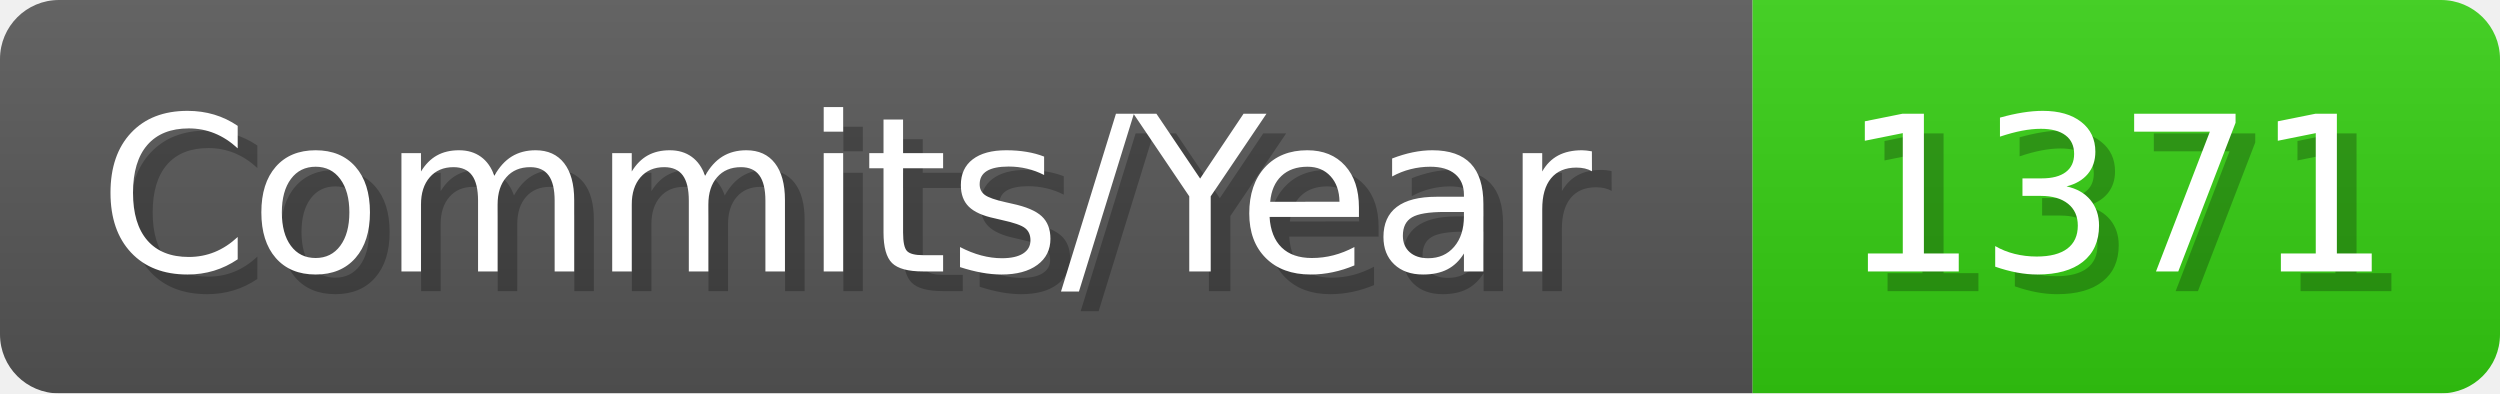
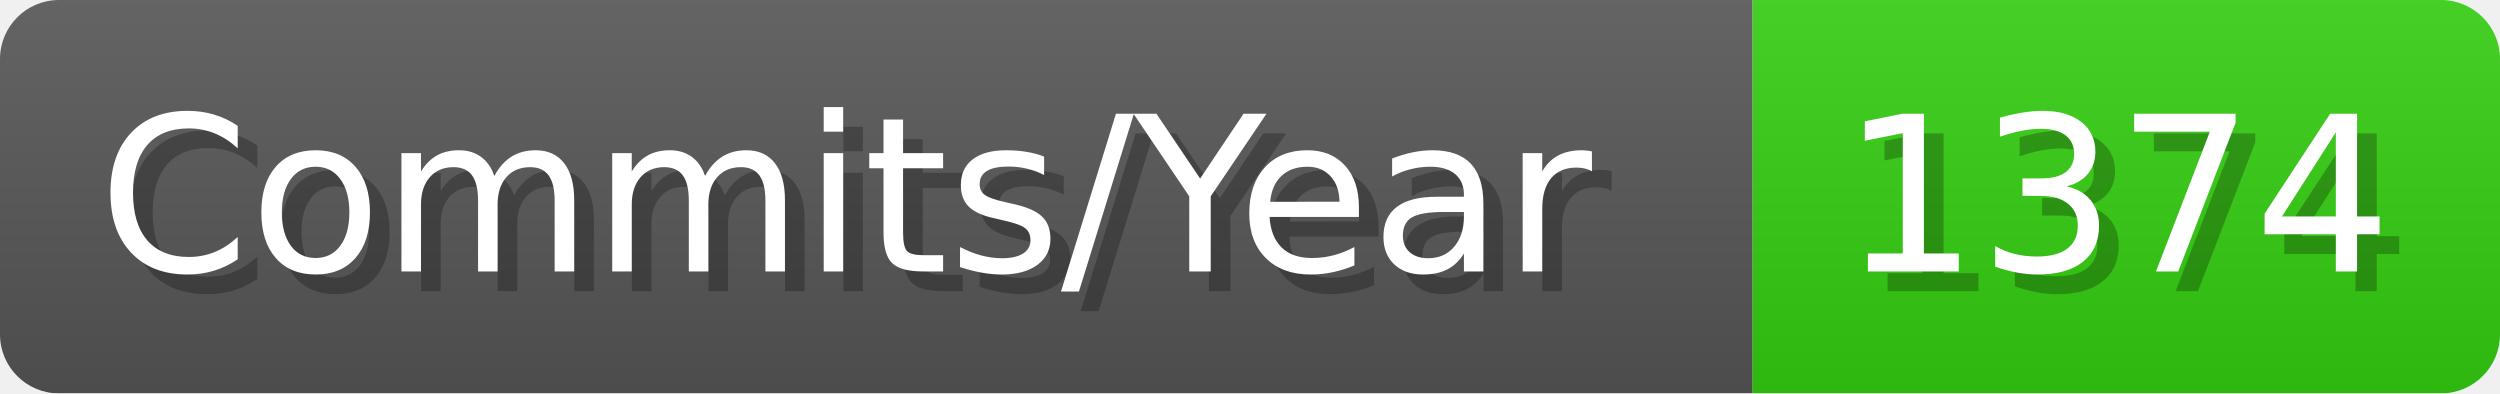
- <svg xmlns="http://www.w3.org/2000/svg" width="127.1" height="20" viewBox="0 0 1271 200" role="img" aria-label="Commits/Year: 1371">
+ <svg xmlns="http://www.w3.org/2000/svg" width="127.1" height="20" viewBox="0 0 1271 200" role="img" aria-label="Commits/Year: 1374">
  <linearGradient id="aUPdi" x2="0" y2="100%">
    <stop offset="0" stop-opacity=".1" stop-color="#EEE" />
    <stop offset="1" stop-opacity=".1" />
  </linearGradient>
  <mask id="WfAiQ">
    <rect width="1271" height="200" rx="30" fill="#FFF" />
  </mask>
  <g mask="url(#WfAiQ)">
    <rect width="891" height="200" fill="#555" />
    <rect width="380" height="200" fill="#3C1" x="891" />
    <rect width="1271" height="200" fill="url(#aUPdi)" />
  </g>
  <g aria-hidden="true" fill="#fff" text-anchor="start" font-family="Verdana,DejaVu Sans,sans-serif" font-size="110">
    <text x="60" y="148" textLength="791" fill="#000" opacity="0.25">Commits/Year</text>
    <text x="50" y="138" textLength="791">Commits/Year</text>
-     <text x="946" y="148" textLength="280" fill="#000" opacity="0.25">1371</text>
-     <text x="936" y="138" textLength="280">1371</text>
+     <text x="946" y="148" textLength="280" fill="#000" opacity="0.25">1374</text>
+     <text x="936" y="138" textLength="280">1374</text>
  </g>
</svg>
